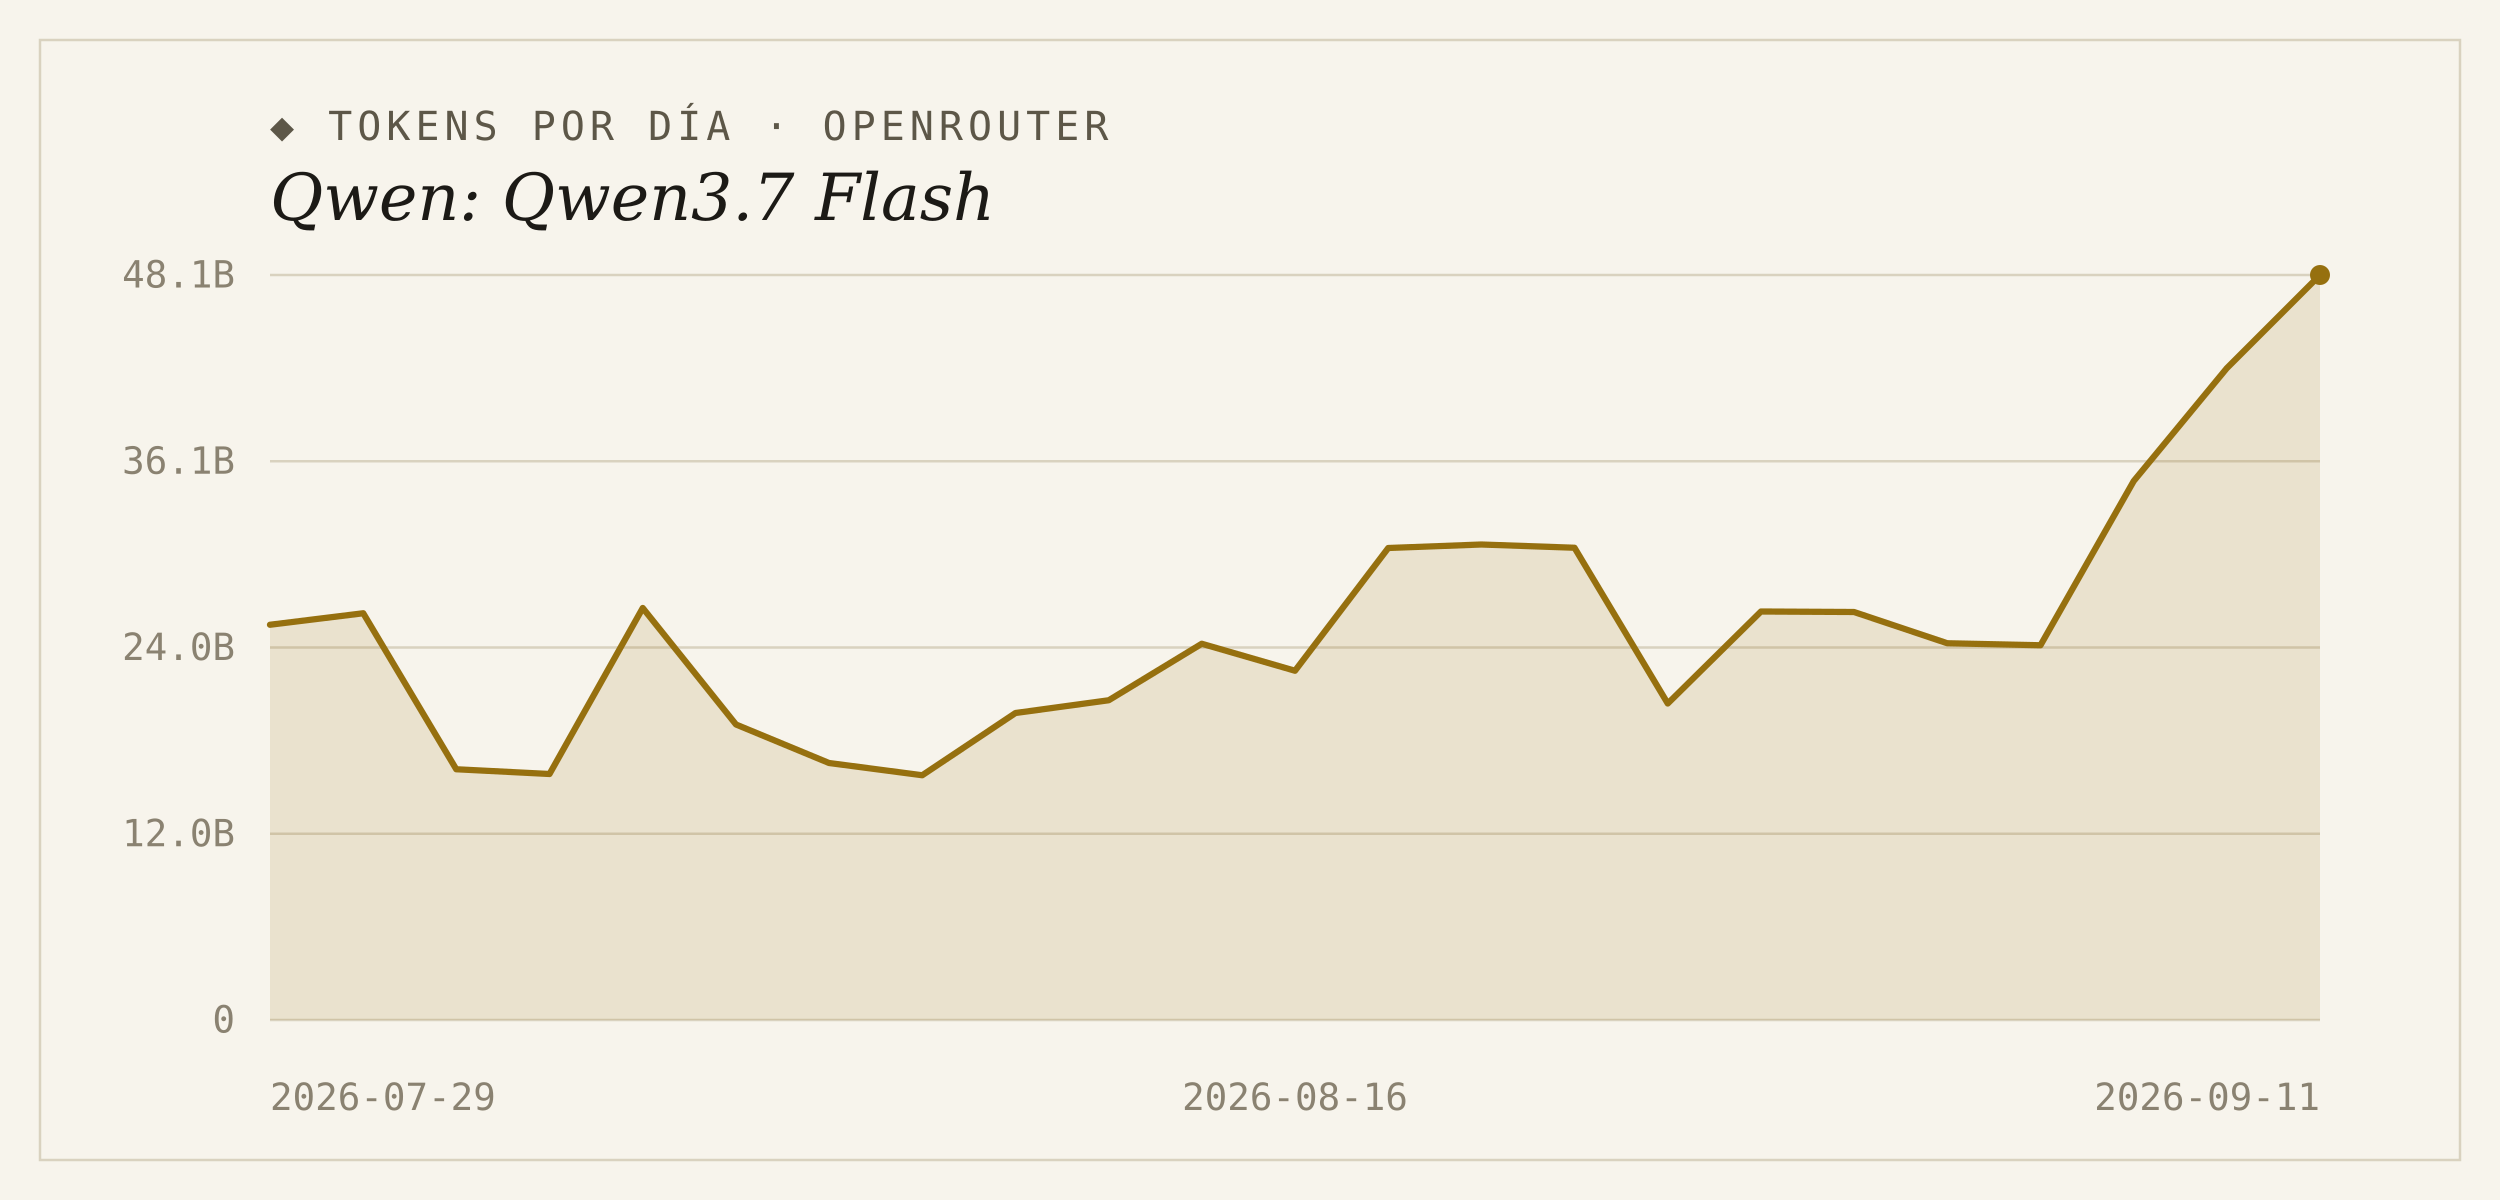
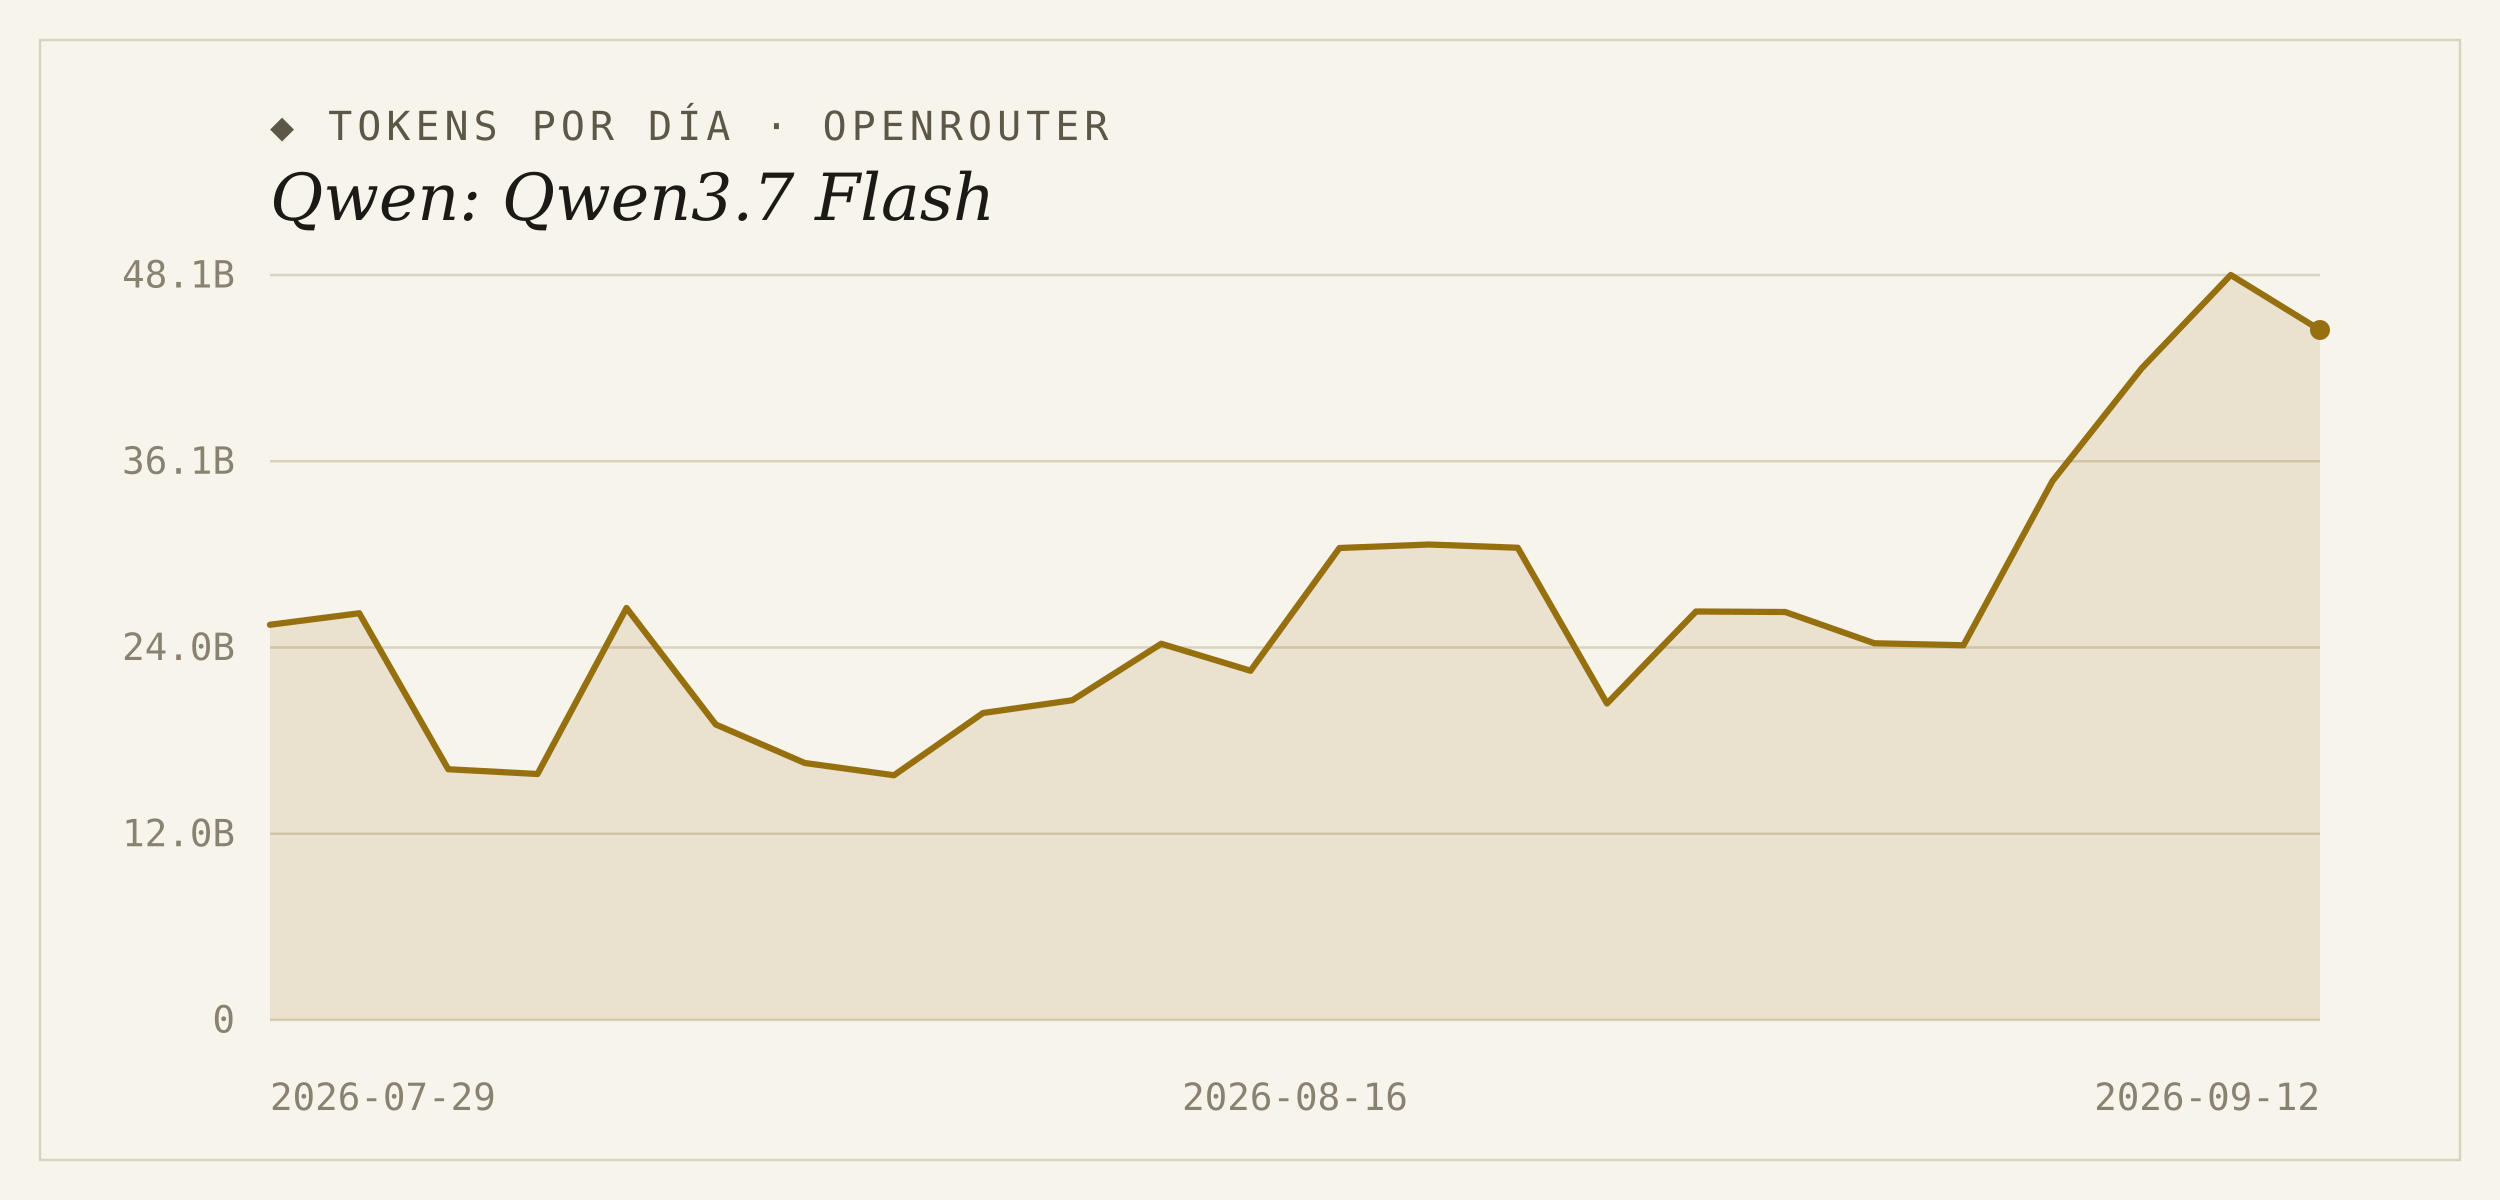
<svg xmlns="http://www.w3.org/2000/svg" width="1000" height="480" viewBox="0 0 1000 480">
  <rect width="1000" height="480" fill="#f7f4ec" />
  <rect x="16" y="16" width="968" height="448" fill="none" stroke="#d9d2bf" stroke-width="1" />
  <text x="108" y="56" font-family="'DejaVu Sans Mono', Consolas, monospace" font-size="16" letter-spacing="2" fill="#5d5748">◆ TOKENS POR DÍA · OPENROUTER</text>
  <text x="108" y="88" font-family="Georgia, 'DejaVu Serif', serif" font-size="26" font-style="italic" fill="#1c1a16">Qwen: Qwen3.7 Flash</text>
  <line x1="108" y1="408.0" x2="928" y2="408.0" stroke="#d9d2bf" stroke-width="1" />
  <text x="94" y="413" text-anchor="end" font-family="'DejaVu Sans Mono', Consolas, monospace" font-size="15" fill="#8a8271">0</text>
  <line x1="108" y1="333.5" x2="928" y2="333.5" stroke="#d9d2bf" stroke-width="1" />
  <text x="94" y="338.5" text-anchor="end" font-family="'DejaVu Sans Mono', Consolas, monospace" font-size="15" fill="#8a8271">12.0B</text>
  <line x1="108" y1="259.0" x2="928" y2="259.0" stroke="#d9d2bf" stroke-width="1" />
  <text x="94" y="264" text-anchor="end" font-family="'DejaVu Sans Mono', Consolas, monospace" font-size="15" fill="#8a8271">24.0B</text>
  <line x1="108" y1="184.5" x2="928" y2="184.5" stroke="#d9d2bf" stroke-width="1" />
  <text x="94" y="189.5" text-anchor="end" font-family="'DejaVu Sans Mono', Consolas, monospace" font-size="15" fill="#8a8271">36.1B</text>
  <line x1="108" y1="110.0" x2="928" y2="110.0" stroke="#d9d2bf" stroke-width="1" />
  <text x="94" y="115" text-anchor="end" font-family="'DejaVu Sans Mono', Consolas, monospace" font-size="15" fill="#8a8271">48.1B</text>
-   <path d="M 108,408.0 L 108.0,249.9 L 145.3,245.3 L 182.5,307.7 L 219.8,309.6 L 257.1,243.2 L 294.4,289.8 L 331.6,305.2 L 368.9,310.1 L 406.2,285.2 L 443.5,280.1 L 480.7,257.5 L 518.0,268.3 L 555.3,219.2 L 592.5,217.8 L 629.8,219.1 L 667.1,281.4 L 704.4,244.6 L 741.6,244.8 L 778.9,257.3 L 816.2,258.1 L 853.5,192.4 L 890.7,147.3 L 928.0,110.0 L 928.0,408.0 Z" fill="#96700f" fill-opacity="0.14" />
-   <polyline points="108.0,249.9 145.3,245.3 182.5,307.7 219.8,309.6 257.1,243.2 294.4,289.8 331.6,305.2 368.9,310.1 406.2,285.2 443.5,280.1 480.7,257.5 518.0,268.3 555.3,219.2 592.5,217.8 629.8,219.1 667.1,281.4 704.4,244.6 741.6,244.8 778.9,257.3 816.2,258.1 853.5,192.4 890.7,147.3 928.0,110.0" fill="none" stroke="#96700f" stroke-width="2.5" stroke-linejoin="round" stroke-linecap="round" />
-   <circle cx="928.0" cy="110.0" r="4" fill="#96700f" />
+   <path d="M 108,408.0 L 108.0,249.9 L 143.7,245.3 L 179.3,307.7 L 215.0,309.6 L 250.6,243.2 L 286.3,289.8 L 321.9,305.2 L 357.6,310.1 L 393.2,285.2 L 428.9,280.1 L 464.5,257.5 L 500.2,268.3 L 535.8,219.2 L 571.5,217.8 L 607.1,219.1 L 642.8,281.4 L 678.4,244.6 L 714.1,244.8 L 749.7,257.3 L 785.4,258.1 L 821.0,192.4 L 856.7,147.3 L 892.3,110.0 L 928.0,132.0 L 928.0,408.0 Z" fill="#96700f" fill-opacity="0.14" />
+   <polyline points="108.0,249.9 143.7,245.3 179.3,307.7 215.0,309.6 250.6,243.2 286.3,289.8 321.9,305.2 357.6,310.1 393.2,285.2 428.9,280.1 464.5,257.5 500.2,268.3 535.8,219.2 571.5,217.8 607.1,219.1 642.8,281.4 678.4,244.6 714.1,244.8 749.7,257.3 785.4,258.1 821.0,192.4 856.7,147.3 892.3,110.0 928.0,132.0" fill="none" stroke="#96700f" stroke-width="2.5" stroke-linejoin="round" stroke-linecap="round" />
+   <circle cx="928.0" cy="132.0" r="4" fill="#96700f" />
  <text x="108" y="444" text-anchor="start" font-family="'DejaVu Sans Mono', Consolas, monospace" font-size="15" fill="#8a8271">2026-07-29</text>
  <text x="518" y="444" text-anchor="middle" font-family="'DejaVu Sans Mono', Consolas, monospace" font-size="15" fill="#8a8271">2026-08-16</text>
-   <text x="928" y="444" text-anchor="end" font-family="'DejaVu Sans Mono', Consolas, monospace" font-size="15" fill="#8a8271">2026-09-11</text>
+   <text x="928" y="444" text-anchor="end" font-family="'DejaVu Sans Mono', Consolas, monospace" font-size="15" fill="#8a8271">2026-09-12</text>
</svg>
